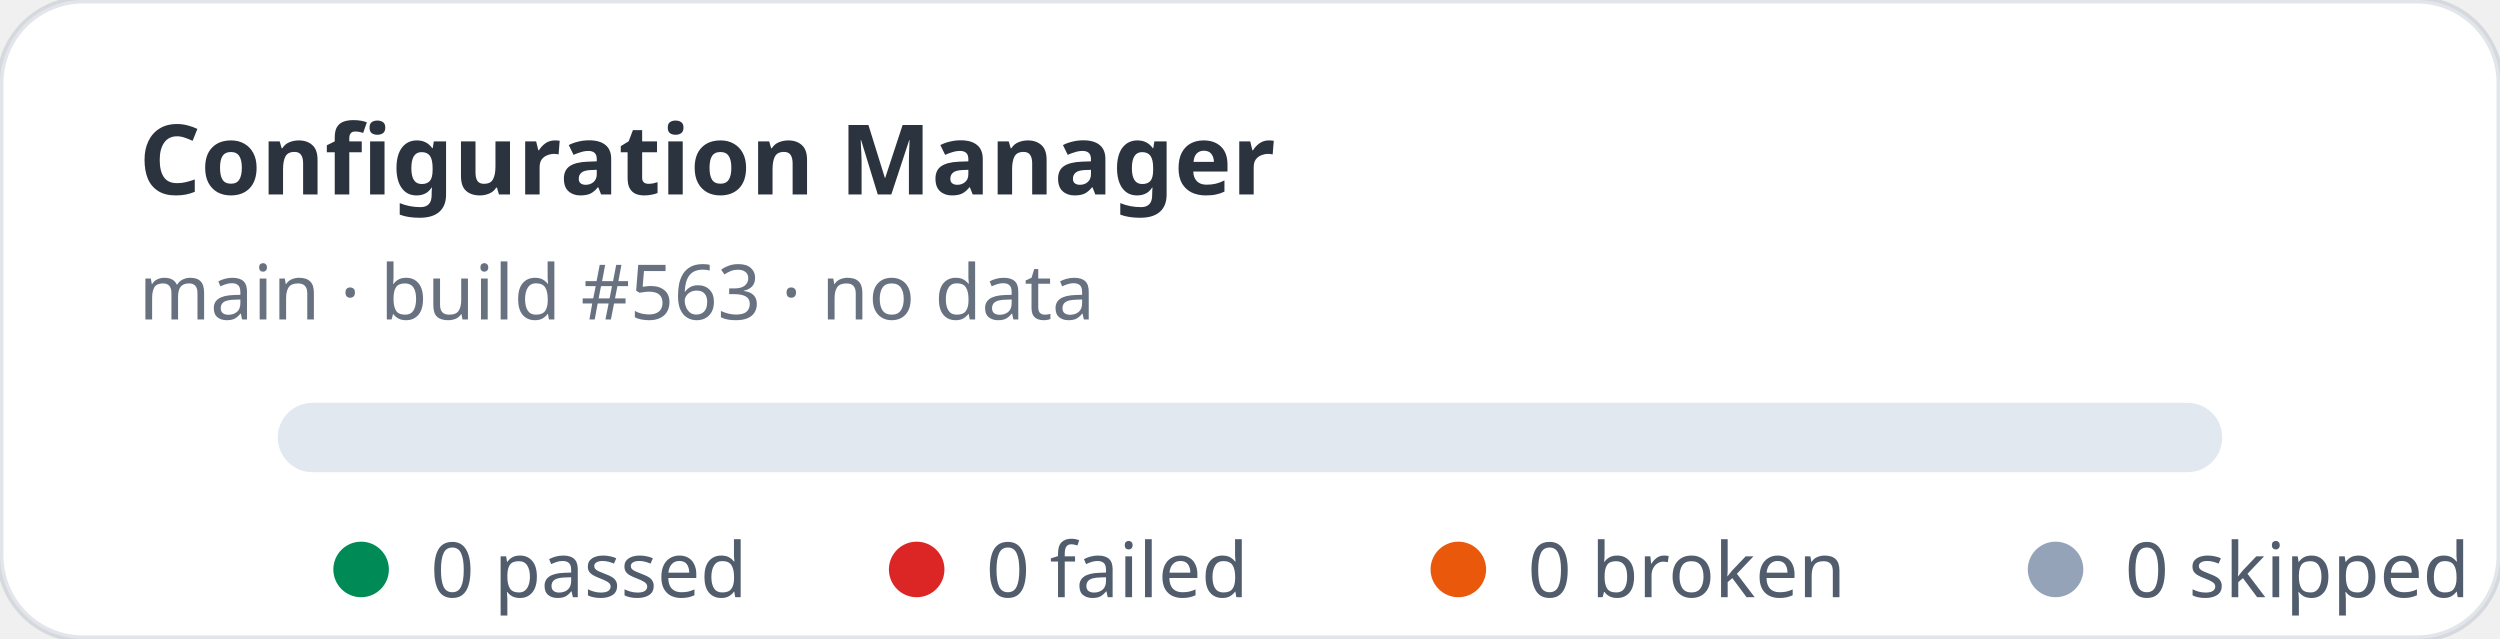
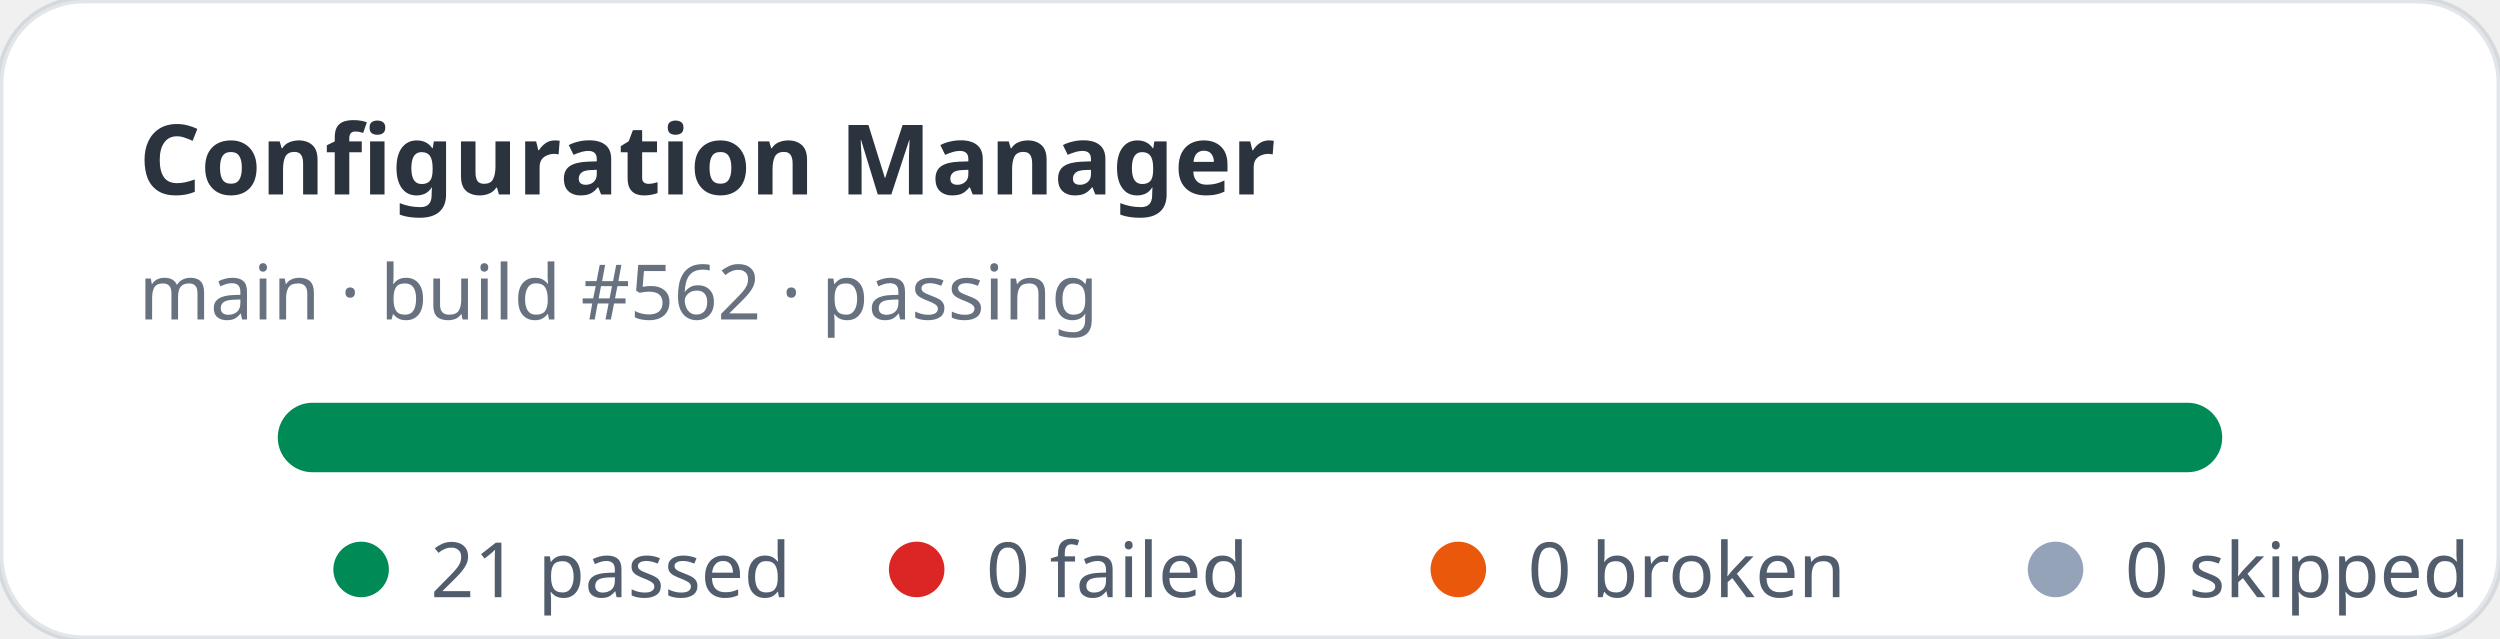
- <svg xmlns="http://www.w3.org/2000/svg" width="360" height="92" viewBox="0 0 360 92" role="img" aria-label="Configuration Manager stats: 0 passed, 0 failed">
+ <svg xmlns="http://www.w3.org/2000/svg" width="360" height="92" viewBox="0 0 360 92" role="img" aria-label="Configuration Manager stats: 21 passed, 0 failed">
  <rect width="360" height="92" rx="12" fill="#ffffff" stroke="rgba(11,48,86,0.12)" />
  <text x="20" y="28" fill="rgba(1,10,24,0.83)" font-family="ui-sans-serif,system-ui,sans-serif" font-size="14" font-weight="700">Configuration Manager</text>
-   <text x="20" y="46" fill="rgba(2,19,44,0.6)" font-family="ui-sans-serif,system-ui,sans-serif" font-size="11">main · build #563 · no data</text>
+   <text x="20" y="46" fill="rgba(2,19,44,0.6)" font-family="ui-sans-serif,system-ui,sans-serif" font-size="11">main · build #562 · passing</text>
  <rect x="40" y="58" width="280" height="10" rx="5" fill="#e2e8f0" />
+   <rect x="40" y="58" width="280" height="10" rx="5" fill="#008a56" />
  <g font-family="ui-sans-serif,system-ui,sans-serif" font-size="11" fill="rgba(1,18,40,0.68)">
    <circle cx="52" cy="82" r="4" fill="#008a56" />
-     <text x="62" y="86">0 passed</text>
+     <text x="62" y="86">21 passed</text>
    <circle cx="132" cy="82" r="4" fill="#dc2626" />
    <text x="142" y="86">0 failed</text>
    <circle cx="210" cy="82" r="4" fill="#ea580c" />
    <text x="220" y="86">0 broken</text>
    <circle cx="296" cy="82" r="4" fill="#94a3b8" />
    <text x="306" y="86">0 skipped</text>
  </g>
</svg>
